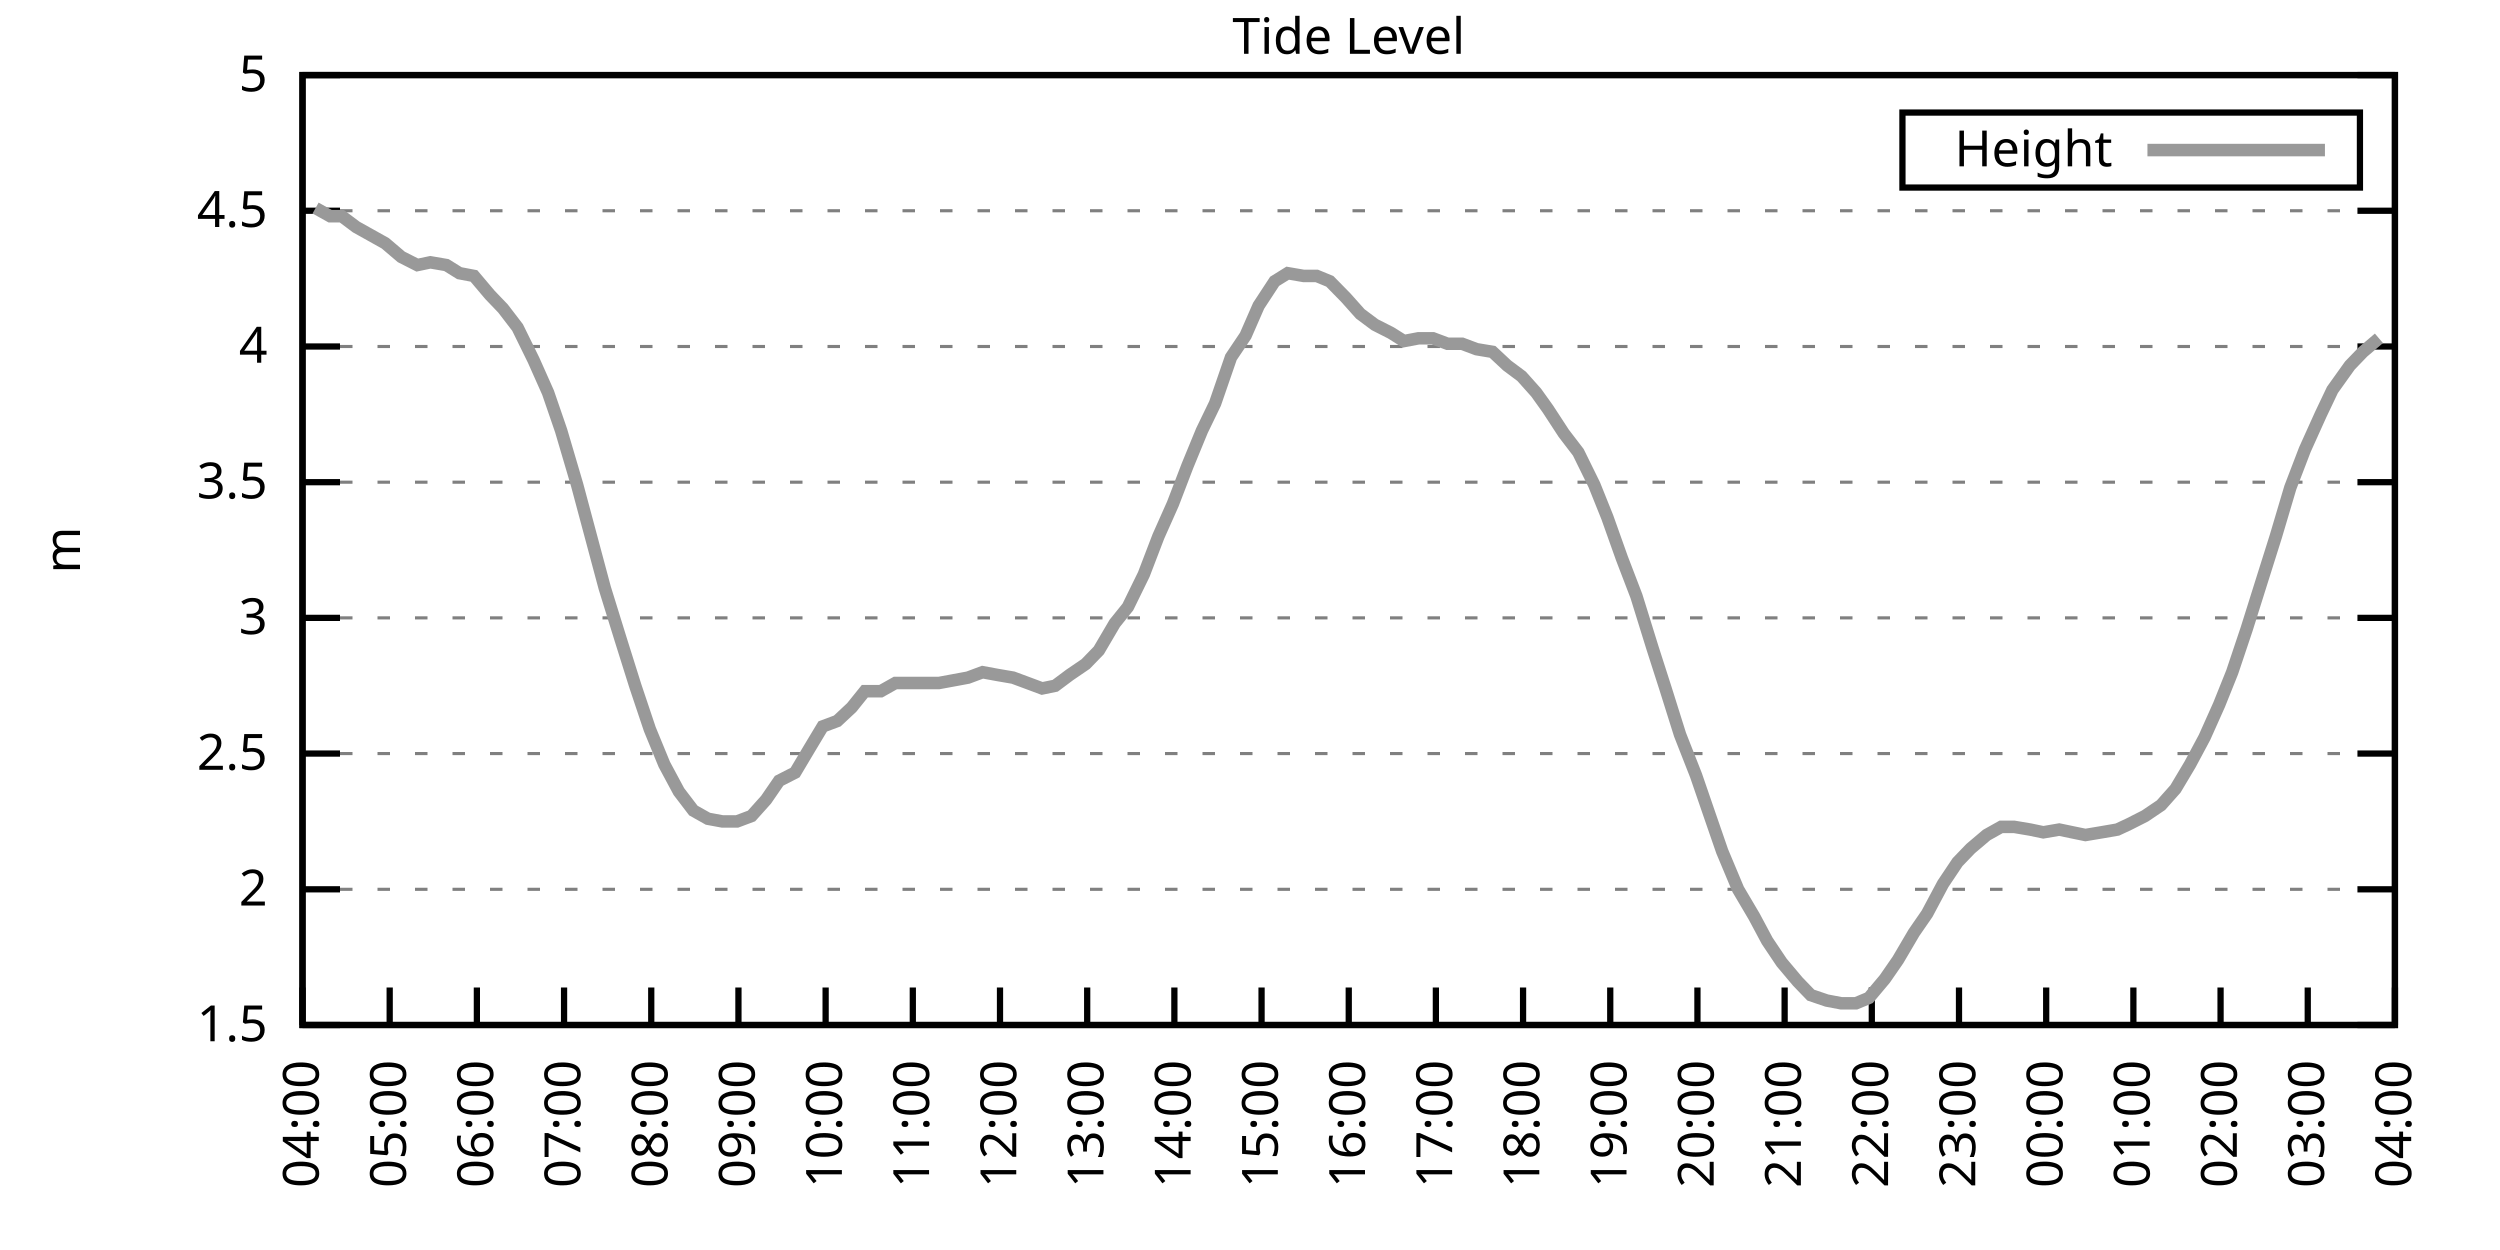
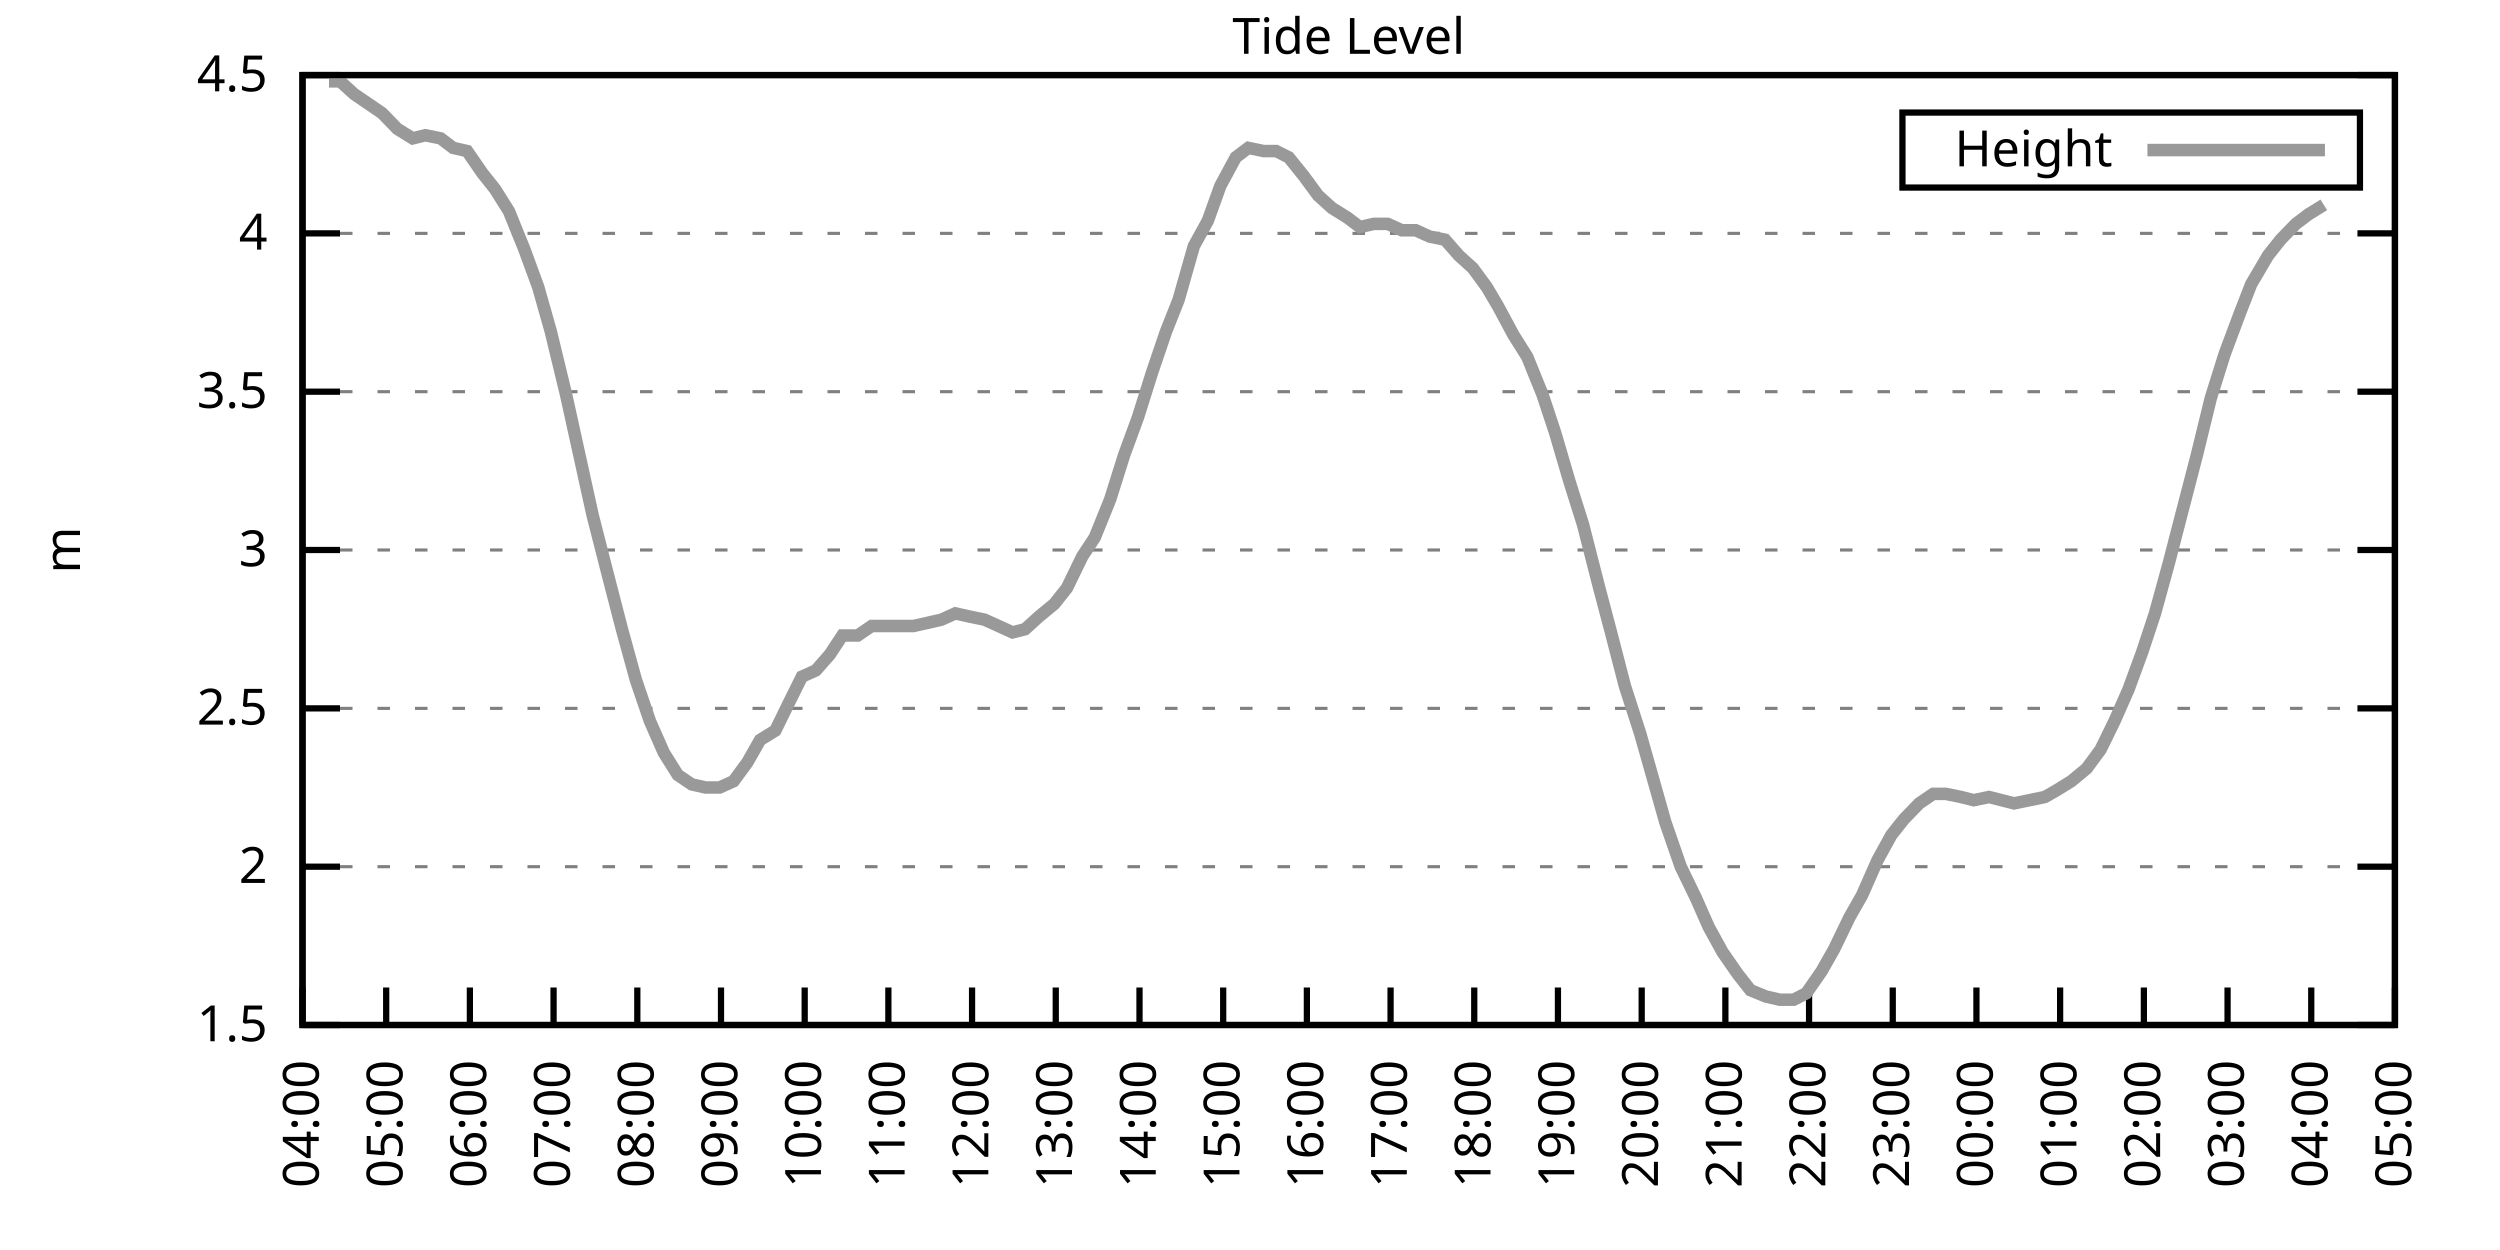
<svg xmlns="http://www.w3.org/2000/svg" xmlns:xlink="http://www.w3.org/1999/xlink" width="400" height="200" viewBox="0 0 400 200">
  <g id="gnuplot_canvas">
    <rect x="0" y="0" width="400" height="200" fill="none" />
    <defs>
      <circle id="gpDot" r="0.5" stroke-width="0.5" stroke="currentColor" />
      <path id="gpPt0" stroke-width="0.333" stroke="currentColor" d="M-1,0 h2 M0,-1 v2" />
      <path id="gpPt1" stroke-width="0.333" stroke="currentColor" d="M-1,-1 L1,1 M1,-1 L-1,1" />
      <path id="gpPt2" stroke-width="0.333" stroke="currentColor" d="M-1,0 L1,0 M0,-1 L0,1 M-1,-1 L1,1 M-1,1 L1,-1" />
      <rect id="gpPt3" stroke-width="0.333" stroke="currentColor" x="-1" y="-1" width="2" height="2" />
      <rect id="gpPt4" stroke-width="0.333" stroke="currentColor" fill="currentColor" x="-1" y="-1" width="2" height="2" />
      <circle id="gpPt5" stroke-width="0.333" stroke="currentColor" cx="0" cy="0" r="1" />
      <use xlink:href="#gpPt5" id="gpPt6" fill="currentColor" stroke="none" />
      <path id="gpPt7" stroke-width="0.333" stroke="currentColor" d="M0,-1.33 L-1.33,0.67 L1.33,0.67 z" />
      <use xlink:href="#gpPt7" id="gpPt8" fill="currentColor" stroke="none" />
      <use xlink:href="#gpPt7" id="gpPt9" stroke="currentColor" transform="rotate(180)" />
      <use xlink:href="#gpPt9" id="gpPt10" fill="currentColor" stroke="none" />
      <use xlink:href="#gpPt3" id="gpPt11" stroke="currentColor" transform="rotate(45)" />
      <use xlink:href="#gpPt11" id="gpPt12" fill="currentColor" stroke="none" />
      <path id="gpPt13" stroke-width="0.333" stroke="currentColor" d="M0,1.330 L1.265,0.411 L0.782,-1.067 L-0.782,-1.076 L-1.265,0.411 z" />
      <use xlink:href="#gpPt13" id="gpPt14" fill="currentColor" stroke="none" />
      <filter id="textbox" filterUnits="objectBoundingBox" x="0" y="0" height="1" width="1">
        <feFlood flood-color="white" flood-opacity="1" result="bgnd" />
        <feComposite in="SourceGraphic" in2="bgnd" operator="atop" />
      </filter>
      <filter id="greybox" filterUnits="objectBoundingBox" x="0" y="0" height="1" width="1">
        <feFlood flood-color="lightgrey" flood-opacity="1" result="grey" />
        <feComposite in="SourceGraphic" in2="grey" operator="atop" />
      </filter>
    </defs>
    <g fill="none" color="white" stroke="currentColor" stroke-width="1.00" stroke-linecap="butt" stroke-linejoin="miter">
</g>
    <g fill="none" color="black" stroke="currentColor" stroke-width="1.00" stroke-linecap="butt" stroke-linejoin="miter">
      <g stroke="none" shape-rendering="crispEdges">
        <polygon fill="rgb(255, 255, 255)" points="48.40,164.00 383.18,164.00 383.18,12.02 48.40,12.02 " />
      </g>
    </g>
    <g fill="none" color="black" stroke="currentColor" stroke-width="1.00" stroke-linecap="butt" stroke-linejoin="miter">
</g>
    <g fill="none" color="black" stroke="black" stroke-width="0.50" stroke-linecap="butt" stroke-linejoin="miter">
</g>
    <g fill="none" color="gray" stroke="currentColor" stroke-width="0.50" stroke-linecap="butt" stroke-linejoin="miter">
      <path stroke="gray" stroke-dasharray="2,4" class="gridline" d="M48.40,164.00 L383.19,164.00  " />
    </g>
    <g fill="none" color="gray" stroke="gray" stroke-width="1.00" stroke-linecap="butt" stroke-linejoin="miter">
</g>
    <g fill="none" color="black" stroke="currentColor" stroke-width="1.00" stroke-linecap="butt" stroke-linejoin="miter">
      <path stroke="black" d="M48.40,164.00 L54.40,164.00 M383.19,164.00 L377.19,164.00  " />
      <g transform="translate(42.80,166.60)" stroke="none" fill="black" font-family="Sans" font-size="8.00" text-anchor="end">
        <text>
          <tspan font-family="Sans"> 1.5</tspan>
        </text>
      </g>
    </g>
    <g fill="none" color="black" stroke="currentColor" stroke-width="1.00" stroke-linecap="butt" stroke-linejoin="miter">
</g>
    <g fill="none" color="black" stroke="black" stroke-width="0.50" stroke-linecap="butt" stroke-linejoin="miter">
</g>
    <g fill="none" color="gray" stroke="currentColor" stroke-width="0.50" stroke-linecap="butt" stroke-linejoin="miter">
-       <path stroke="gray" stroke-dasharray="2,4" class="gridline" d="M48.40,142.29 L383.19,142.29  " />
-     </g>
-     <g fill="none" color="gray" stroke="gray" stroke-width="1.00" stroke-linecap="butt" stroke-linejoin="miter">
- </g>
-     <g fill="none" color="black" stroke="currentColor" stroke-width="1.00" stroke-linecap="butt" stroke-linejoin="miter">
-       <path stroke="black" d="M48.40,142.29 L54.40,142.29 M383.19,142.29 L377.19,142.29  " />
-       <g transform="translate(42.80,144.89)" stroke="none" fill="black" font-family="Sans" font-size="8.00" text-anchor="end">
+       <path stroke="gray" stroke-dasharray="2,4" class="gridline" d="M48.40,138.67 L383.19,138.67  " />
+     </g>
+     <g fill="none" color="gray" stroke="gray" stroke-width="1.00" stroke-linecap="butt" stroke-linejoin="miter">
+ </g>
+     <g fill="none" color="black" stroke="currentColor" stroke-width="1.00" stroke-linecap="butt" stroke-linejoin="miter">
+       <path stroke="black" d="M48.40,138.67 L54.40,138.67 M383.19,138.67 L377.19,138.67  " />
+       <g transform="translate(42.80,141.27)" stroke="none" fill="black" font-family="Sans" font-size="8.00" text-anchor="end">
        <text>
          <tspan font-family="Sans"> 2</tspan>
        </text>
      </g>
    </g>
    <g fill="none" color="black" stroke="currentColor" stroke-width="1.00" stroke-linecap="butt" stroke-linejoin="miter">
</g>
    <g fill="none" color="black" stroke="black" stroke-width="0.50" stroke-linecap="butt" stroke-linejoin="miter">
</g>
    <g fill="none" color="gray" stroke="currentColor" stroke-width="0.50" stroke-linecap="butt" stroke-linejoin="miter">
-       <path stroke="gray" stroke-dasharray="2,4" class="gridline" d="M48.40,120.57 L383.19,120.57  " />
-     </g>
-     <g fill="none" color="gray" stroke="gray" stroke-width="1.00" stroke-linecap="butt" stroke-linejoin="miter">
- </g>
-     <g fill="none" color="black" stroke="currentColor" stroke-width="1.00" stroke-linecap="butt" stroke-linejoin="miter">
-       <path stroke="black" d="M48.40,120.57 L54.40,120.57 M383.19,120.57 L377.19,120.57  " />
-       <g transform="translate(42.80,123.17)" stroke="none" fill="black" font-family="Sans" font-size="8.00" text-anchor="end">
+       <path stroke="gray" stroke-dasharray="2,4" class="gridline" d="M48.40,113.34 L383.19,113.34  " />
+     </g>
+     <g fill="none" color="gray" stroke="gray" stroke-width="1.00" stroke-linecap="butt" stroke-linejoin="miter">
+ </g>
+     <g fill="none" color="black" stroke="currentColor" stroke-width="1.00" stroke-linecap="butt" stroke-linejoin="miter">
+       <path stroke="black" d="M48.40,113.34 L54.40,113.34 M383.19,113.34 L377.19,113.34  " />
+       <g transform="translate(42.80,115.94)" stroke="none" fill="black" font-family="Sans" font-size="8.00" text-anchor="end">
        <text>
          <tspan font-family="Sans"> 2.5</tspan>
        </text>
      </g>
    </g>
    <g fill="none" color="black" stroke="currentColor" stroke-width="1.00" stroke-linecap="butt" stroke-linejoin="miter">
</g>
    <g fill="none" color="black" stroke="black" stroke-width="0.50" stroke-linecap="butt" stroke-linejoin="miter">
</g>
    <g fill="none" color="gray" stroke="currentColor" stroke-width="0.50" stroke-linecap="butt" stroke-linejoin="miter">
-       <path stroke="gray" stroke-dasharray="2,4" class="gridline" d="M48.40,98.86 L383.19,98.86  " />
-     </g>
-     <g fill="none" color="gray" stroke="gray" stroke-width="1.00" stroke-linecap="butt" stroke-linejoin="miter">
- </g>
-     <g fill="none" color="black" stroke="currentColor" stroke-width="1.00" stroke-linecap="butt" stroke-linejoin="miter">
-       <path stroke="black" d="M48.40,98.86 L54.40,98.86 M383.19,98.86 L377.19,98.86  " />
-       <g transform="translate(42.80,101.46)" stroke="none" fill="black" font-family="Sans" font-size="8.00" text-anchor="end">
+       <path stroke="gray" stroke-dasharray="2,4" class="gridline" d="M48.40,88.00 L383.19,88.00  " />
+     </g>
+     <g fill="none" color="gray" stroke="gray" stroke-width="1.00" stroke-linecap="butt" stroke-linejoin="miter">
+ </g>
+     <g fill="none" color="black" stroke="currentColor" stroke-width="1.00" stroke-linecap="butt" stroke-linejoin="miter">
+       <path stroke="black" d="M48.40,88.00 L54.40,88.00 M383.19,88.00 L377.19,88.00  " />
+       <g transform="translate(42.80,90.60)" stroke="none" fill="black" font-family="Sans" font-size="8.00" text-anchor="end">
        <text>
          <tspan font-family="Sans"> 3</tspan>
        </text>
      </g>
    </g>
    <g fill="none" color="black" stroke="currentColor" stroke-width="1.00" stroke-linecap="butt" stroke-linejoin="miter">
</g>
    <g fill="none" color="black" stroke="black" stroke-width="0.50" stroke-linecap="butt" stroke-linejoin="miter">
</g>
    <g fill="none" color="gray" stroke="currentColor" stroke-width="0.50" stroke-linecap="butt" stroke-linejoin="miter">
-       <path stroke="gray" stroke-dasharray="2,4" class="gridline" d="M48.40,77.15 L383.19,77.15  " />
-     </g>
-     <g fill="none" color="gray" stroke="gray" stroke-width="1.00" stroke-linecap="butt" stroke-linejoin="miter">
- </g>
-     <g fill="none" color="black" stroke="currentColor" stroke-width="1.00" stroke-linecap="butt" stroke-linejoin="miter">
-       <path stroke="black" d="M48.40,77.15 L54.40,77.15 M383.19,77.15 L377.19,77.15  " />
-       <g transform="translate(42.80,79.75)" stroke="none" fill="black" font-family="Sans" font-size="8.00" text-anchor="end">
+       <path stroke="gray" stroke-dasharray="2,4" class="gridline" d="M48.40,62.67 L383.19,62.67  " />
+     </g>
+     <g fill="none" color="gray" stroke="gray" stroke-width="1.00" stroke-linecap="butt" stroke-linejoin="miter">
+ </g>
+     <g fill="none" color="black" stroke="currentColor" stroke-width="1.00" stroke-linecap="butt" stroke-linejoin="miter">
+       <path stroke="black" d="M48.40,62.67 L54.40,62.67 M383.19,62.67 L377.19,62.67  " />
+       <g transform="translate(42.80,65.27)" stroke="none" fill="black" font-family="Sans" font-size="8.00" text-anchor="end">
        <text>
          <tspan font-family="Sans"> 3.5</tspan>
        </text>
      </g>
    </g>
    <g fill="none" color="black" stroke="currentColor" stroke-width="1.00" stroke-linecap="butt" stroke-linejoin="miter">
</g>
    <g fill="none" color="black" stroke="black" stroke-width="0.50" stroke-linecap="butt" stroke-linejoin="miter">
</g>
    <g fill="none" color="gray" stroke="currentColor" stroke-width="0.50" stroke-linecap="butt" stroke-linejoin="miter">
-       <path stroke="gray" stroke-dasharray="2,4" class="gridline" d="M48.40,55.44 L383.19,55.44  " />
-     </g>
-     <g fill="none" color="gray" stroke="gray" stroke-width="1.00" stroke-linecap="butt" stroke-linejoin="miter">
- </g>
-     <g fill="none" color="black" stroke="currentColor" stroke-width="1.00" stroke-linecap="butt" stroke-linejoin="miter">
-       <path stroke="black" d="M48.40,55.44 L54.40,55.44 M383.19,55.44 L377.19,55.44  " />
-       <g transform="translate(42.80,58.04)" stroke="none" fill="black" font-family="Sans" font-size="8.00" text-anchor="end">
+       <path stroke="gray" stroke-dasharray="2,4" class="gridline" d="M48.40,37.34 L383.19,37.34  " />
+     </g>
+     <g fill="none" color="gray" stroke="gray" stroke-width="1.00" stroke-linecap="butt" stroke-linejoin="miter">
+ </g>
+     <g fill="none" color="black" stroke="currentColor" stroke-width="1.00" stroke-linecap="butt" stroke-linejoin="miter">
+       <path stroke="black" d="M48.40,37.34 L54.40,37.34 M383.19,37.34 L377.19,37.34  " />
+       <g transform="translate(42.80,39.94)" stroke="none" fill="black" font-family="Sans" font-size="8.00" text-anchor="end">
        <text>
          <tspan font-family="Sans"> 4</tspan>
-         </text>
-       </g>
-     </g>
-     <g fill="none" color="black" stroke="currentColor" stroke-width="1.00" stroke-linecap="butt" stroke-linejoin="miter">
- </g>
-     <g fill="none" color="black" stroke="black" stroke-width="0.50" stroke-linecap="butt" stroke-linejoin="miter">
- </g>
-     <g fill="none" color="gray" stroke="currentColor" stroke-width="0.50" stroke-linecap="butt" stroke-linejoin="miter">
-       <path stroke="gray" stroke-dasharray="2,4" class="gridline" d="M48.40,33.72 L383.19,33.72  " />
-     </g>
-     <g fill="none" color="gray" stroke="gray" stroke-width="1.00" stroke-linecap="butt" stroke-linejoin="miter">
- </g>
-     <g fill="none" color="black" stroke="currentColor" stroke-width="1.00" stroke-linecap="butt" stroke-linejoin="miter">
-       <path stroke="black" d="M48.40,33.72 L54.40,33.72 M383.19,33.72 L377.19,33.72  " />
-       <g transform="translate(42.80,36.32)" stroke="none" fill="black" font-family="Sans" font-size="8.00" text-anchor="end">
-         <text>
-           <tspan font-family="Sans"> 4.5</tspan>
        </text>
      </g>
    </g>
    <g fill="none" color="black" stroke="currentColor" stroke-width="1.00" stroke-linecap="butt" stroke-linejoin="miter">
</g>
    <g fill="none" color="black" stroke="black" stroke-width="0.50" stroke-linecap="butt" stroke-linejoin="miter">
</g>
    <g fill="none" color="gray" stroke="currentColor" stroke-width="0.50" stroke-linecap="butt" stroke-linejoin="miter">
      <path stroke="gray" stroke-dasharray="2,4" class="gridline" d="M48.40,12.01 L383.19,12.01  " />
    </g>
    <g fill="none" color="gray" stroke="gray" stroke-width="1.00" stroke-linecap="butt" stroke-linejoin="miter">
</g>
    <g fill="none" color="black" stroke="currentColor" stroke-width="1.00" stroke-linecap="butt" stroke-linejoin="miter">
      <path stroke="black" d="M48.40,12.01 L54.40,12.01 M383.19,12.01 L377.19,12.01  " />
      <g transform="translate(42.80,14.61)" stroke="none" fill="black" font-family="Sans" font-size="8.00" text-anchor="end">
        <text>
-           <tspan font-family="Sans"> 5</tspan>
+           <tspan font-family="Sans"> 4.5</tspan>
        </text>
      </g>
    </g>
    <g fill="none" color="black" stroke="currentColor" stroke-width="1.00" stroke-linecap="butt" stroke-linejoin="miter">
      <path stroke="black" d="M48.40,164.00 L48.40,158.00  " />
      <g transform="translate(51.00,169.60) rotate(270.00)" stroke="none" fill="black" font-family="Sans" font-size="8.00" text-anchor="end">
        <text>
          <tspan font-family="Sans">04:00</tspan>
        </text>
      </g>
    </g>
    <g fill="none" color="black" stroke="currentColor" stroke-width="1.00" stroke-linecap="butt" stroke-linejoin="miter">
-       <path stroke="black" d="M62.35,164.00 L62.35,158.00  " />
-       <g transform="translate(64.95,169.60) rotate(270.00)" stroke="none" fill="black" font-family="Sans" font-size="8.00" text-anchor="end">
+       <path stroke="black" d="M61.79,164.00 L61.79,158.00  " />
+       <g transform="translate(64.39,169.60) rotate(270.00)" stroke="none" fill="black" font-family="Sans" font-size="8.00" text-anchor="end">
        <text>
          <tspan font-family="Sans">05:00</tspan>
        </text>
      </g>
    </g>
    <g fill="none" color="black" stroke="currentColor" stroke-width="1.00" stroke-linecap="butt" stroke-linejoin="miter">
-       <path stroke="black" d="M76.30,164.00 L76.30,158.00  " />
-       <g transform="translate(78.90,169.60) rotate(270.00)" stroke="none" fill="black" font-family="Sans" font-size="8.00" text-anchor="end">
+       <path stroke="black" d="M75.18,164.00 L75.18,158.00  " />
+       <g transform="translate(77.78,169.60) rotate(270.00)" stroke="none" fill="black" font-family="Sans" font-size="8.00" text-anchor="end">
        <text>
          <tspan font-family="Sans">06:00</tspan>
        </text>
      </g>
    </g>
    <g fill="none" color="black" stroke="currentColor" stroke-width="1.00" stroke-linecap="butt" stroke-linejoin="miter">
-       <path stroke="black" d="M90.25,164.00 L90.25,158.00  " />
-       <g transform="translate(92.85,169.60) rotate(270.00)" stroke="none" fill="black" font-family="Sans" font-size="8.00" text-anchor="end">
+       <path stroke="black" d="M88.57,164.00 L88.57,158.00  " />
+       <g transform="translate(91.17,169.60) rotate(270.00)" stroke="none" fill="black" font-family="Sans" font-size="8.00" text-anchor="end">
        <text>
          <tspan font-family="Sans">07:00</tspan>
        </text>
      </g>
    </g>
    <g fill="none" color="black" stroke="currentColor" stroke-width="1.00" stroke-linecap="butt" stroke-linejoin="miter">
-       <path stroke="black" d="M104.20,164.00 L104.20,158.00  " />
-       <g transform="translate(106.80,169.60) rotate(270.00)" stroke="none" fill="black" font-family="Sans" font-size="8.00" text-anchor="end">
+       <path stroke="black" d="M101.97,164.00 L101.97,158.00  " />
+       <g transform="translate(104.57,169.60) rotate(270.00)" stroke="none" fill="black" font-family="Sans" font-size="8.00" text-anchor="end">
        <text>
          <tspan font-family="Sans">08:00</tspan>
        </text>
      </g>
    </g>
    <g fill="none" color="black" stroke="currentColor" stroke-width="1.00" stroke-linecap="butt" stroke-linejoin="miter">
-       <path stroke="black" d="M118.15,164.00 L118.15,158.00  " />
-       <g transform="translate(120.75,169.60) rotate(270.00)" stroke="none" fill="black" font-family="Sans" font-size="8.00" text-anchor="end">
+       <path stroke="black" d="M115.36,164.00 L115.36,158.00  " />
+       <g transform="translate(117.96,169.60) rotate(270.00)" stroke="none" fill="black" font-family="Sans" font-size="8.00" text-anchor="end">
        <text>
          <tspan font-family="Sans">09:00</tspan>
        </text>
      </g>
    </g>
    <g fill="none" color="black" stroke="currentColor" stroke-width="1.00" stroke-linecap="butt" stroke-linejoin="miter">
-       <path stroke="black" d="M132.10,164.00 L132.10,158.00  " />
-       <g transform="translate(134.70,169.60) rotate(270.00)" stroke="none" fill="black" font-family="Sans" font-size="8.00" text-anchor="end">
+       <path stroke="black" d="M128.75,164.00 L128.75,158.00  " />
+       <g transform="translate(131.35,169.60) rotate(270.00)" stroke="none" fill="black" font-family="Sans" font-size="8.00" text-anchor="end">
        <text>
          <tspan font-family="Sans">10:00</tspan>
        </text>
      </g>
    </g>
    <g fill="none" color="black" stroke="currentColor" stroke-width="1.00" stroke-linecap="butt" stroke-linejoin="miter">
-       <path stroke="black" d="M146.05,164.00 L146.05,158.00  " />
-       <g transform="translate(148.65,169.60) rotate(270.00)" stroke="none" fill="black" font-family="Sans" font-size="8.00" text-anchor="end">
+       <path stroke="black" d="M142.14,164.00 L142.14,158.00  " />
+       <g transform="translate(144.74,169.60) rotate(270.00)" stroke="none" fill="black" font-family="Sans" font-size="8.00" text-anchor="end">
        <text>
          <tspan font-family="Sans">11:00</tspan>
        </text>
      </g>
    </g>
    <g fill="none" color="black" stroke="currentColor" stroke-width="1.00" stroke-linecap="butt" stroke-linejoin="miter">
-       <path stroke="black" d="M160.00,164.00 L160.00,158.00  " />
-       <g transform="translate(162.60,169.60) rotate(270.00)" stroke="none" fill="black" font-family="Sans" font-size="8.00" text-anchor="end">
+       <path stroke="black" d="M155.53,164.00 L155.53,158.00  " />
+       <g transform="translate(158.13,169.60) rotate(270.00)" stroke="none" fill="black" font-family="Sans" font-size="8.00" text-anchor="end">
        <text>
          <tspan font-family="Sans">12:00</tspan>
        </text>
      </g>
    </g>
    <g fill="none" color="black" stroke="currentColor" stroke-width="1.00" stroke-linecap="butt" stroke-linejoin="miter">
-       <path stroke="black" d="M173.95,164.00 L173.95,158.00  " />
-       <g transform="translate(176.55,169.60) rotate(270.00)" stroke="none" fill="black" font-family="Sans" font-size="8.00" text-anchor="end">
+       <path stroke="black" d="M168.92,164.00 L168.92,158.00  " />
+       <g transform="translate(171.52,169.60) rotate(270.00)" stroke="none" fill="black" font-family="Sans" font-size="8.00" text-anchor="end">
        <text>
          <tspan font-family="Sans">13:00</tspan>
        </text>
      </g>
    </g>
    <g fill="none" color="black" stroke="currentColor" stroke-width="1.00" stroke-linecap="butt" stroke-linejoin="miter">
-       <path stroke="black" d="M187.90,164.00 L187.90,158.00  " />
-       <g transform="translate(190.50,169.60) rotate(270.00)" stroke="none" fill="black" font-family="Sans" font-size="8.00" text-anchor="end">
+       <path stroke="black" d="M182.32,164.00 L182.32,158.00  " />
+       <g transform="translate(184.92,169.60) rotate(270.00)" stroke="none" fill="black" font-family="Sans" font-size="8.00" text-anchor="end">
        <text>
          <tspan font-family="Sans">14:00</tspan>
        </text>
      </g>
    </g>
    <g fill="none" color="black" stroke="currentColor" stroke-width="1.00" stroke-linecap="butt" stroke-linejoin="miter">
-       <path stroke="black" d="M201.85,164.00 L201.85,158.00  " />
-       <g transform="translate(204.45,169.60) rotate(270.00)" stroke="none" fill="black" font-family="Sans" font-size="8.00" text-anchor="end">
+       <path stroke="black" d="M195.71,164.00 L195.71,158.00  " />
+       <g transform="translate(198.31,169.60) rotate(270.00)" stroke="none" fill="black" font-family="Sans" font-size="8.00" text-anchor="end">
        <text>
          <tspan font-family="Sans">15:00</tspan>
        </text>
      </g>
    </g>
    <g fill="none" color="black" stroke="currentColor" stroke-width="1.00" stroke-linecap="butt" stroke-linejoin="miter">
-       <path stroke="black" d="M215.80,164.00 L215.80,158.00  " />
-       <g transform="translate(218.40,169.60) rotate(270.00)" stroke="none" fill="black" font-family="Sans" font-size="8.00" text-anchor="end">
+       <path stroke="black" d="M209.10,164.00 L209.10,158.00  " />
+       <g transform="translate(211.70,169.60) rotate(270.00)" stroke="none" fill="black" font-family="Sans" font-size="8.00" text-anchor="end">
        <text>
          <tspan font-family="Sans">16:00</tspan>
        </text>
      </g>
    </g>
    <g fill="none" color="black" stroke="currentColor" stroke-width="1.00" stroke-linecap="butt" stroke-linejoin="miter">
-       <path stroke="black" d="M229.74,164.00 L229.74,158.00  " />
-       <g transform="translate(232.34,169.60) rotate(270.00)" stroke="none" fill="black" font-family="Sans" font-size="8.00" text-anchor="end">
+       <path stroke="black" d="M222.49,164.00 L222.49,158.00  " />
+       <g transform="translate(225.09,169.60) rotate(270.00)" stroke="none" fill="black" font-family="Sans" font-size="8.00" text-anchor="end">
        <text>
          <tspan font-family="Sans">17:00</tspan>
        </text>
      </g>
    </g>
    <g fill="none" color="black" stroke="currentColor" stroke-width="1.00" stroke-linecap="butt" stroke-linejoin="miter">
-       <path stroke="black" d="M243.69,164.00 L243.69,158.00  " />
-       <g transform="translate(246.29,169.60) rotate(270.00)" stroke="none" fill="black" font-family="Sans" font-size="8.00" text-anchor="end">
+       <path stroke="black" d="M235.88,164.00 L235.88,158.00  " />
+       <g transform="translate(238.48,169.60) rotate(270.00)" stroke="none" fill="black" font-family="Sans" font-size="8.00" text-anchor="end">
        <text>
          <tspan font-family="Sans">18:00</tspan>
        </text>
      </g>
    </g>
    <g fill="none" color="black" stroke="currentColor" stroke-width="1.00" stroke-linecap="butt" stroke-linejoin="miter">
-       <path stroke="black" d="M257.64,164.00 L257.64,158.00  " />
-       <g transform="translate(260.24,169.60) rotate(270.00)" stroke="none" fill="black" font-family="Sans" font-size="8.00" text-anchor="end">
+       <path stroke="black" d="M249.27,164.00 L249.27,158.00  " />
+       <g transform="translate(251.87,169.60) rotate(270.00)" stroke="none" fill="black" font-family="Sans" font-size="8.00" text-anchor="end">
        <text>
          <tspan font-family="Sans">19:00</tspan>
        </text>
      </g>
    </g>
    <g fill="none" color="black" stroke="currentColor" stroke-width="1.00" stroke-linecap="butt" stroke-linejoin="miter">
-       <path stroke="black" d="M271.59,164.00 L271.59,158.00  " />
-       <g transform="translate(274.19,169.60) rotate(270.00)" stroke="none" fill="black" font-family="Sans" font-size="8.00" text-anchor="end">
+       <path stroke="black" d="M262.67,164.00 L262.67,158.00  " />
+       <g transform="translate(265.27,169.60) rotate(270.00)" stroke="none" fill="black" font-family="Sans" font-size="8.00" text-anchor="end">
        <text>
          <tspan font-family="Sans">20:00</tspan>
        </text>
      </g>
    </g>
    <g fill="none" color="black" stroke="currentColor" stroke-width="1.00" stroke-linecap="butt" stroke-linejoin="miter">
-       <path stroke="black" d="M285.54,164.00 L285.54,158.00  " />
-       <g transform="translate(288.14,169.60) rotate(270.00)" stroke="none" fill="black" font-family="Sans" font-size="8.00" text-anchor="end">
+       <path stroke="black" d="M276.06,164.00 L276.06,158.00  " />
+       <g transform="translate(278.66,169.60) rotate(270.00)" stroke="none" fill="black" font-family="Sans" font-size="8.00" text-anchor="end">
        <text>
          <tspan font-family="Sans">21:00</tspan>
        </text>
      </g>
    </g>
    <g fill="none" color="black" stroke="currentColor" stroke-width="1.00" stroke-linecap="butt" stroke-linejoin="miter">
-       <path stroke="black" d="M299.49,164.00 L299.49,158.00  " />
-       <g transform="translate(302.09,169.60) rotate(270.00)" stroke="none" fill="black" font-family="Sans" font-size="8.00" text-anchor="end">
+       <path stroke="black" d="M289.45,164.00 L289.45,158.00  " />
+       <g transform="translate(292.05,169.60) rotate(270.00)" stroke="none" fill="black" font-family="Sans" font-size="8.00" text-anchor="end">
        <text>
          <tspan font-family="Sans">22:00</tspan>
        </text>
      </g>
    </g>
    <g fill="none" color="black" stroke="currentColor" stroke-width="1.00" stroke-linecap="butt" stroke-linejoin="miter">
-       <path stroke="black" d="M313.44,164.00 L313.44,158.00  " />
-       <g transform="translate(316.04,169.60) rotate(270.00)" stroke="none" fill="black" font-family="Sans" font-size="8.00" text-anchor="end">
+       <path stroke="black" d="M302.84,164.00 L302.84,158.00  " />
+       <g transform="translate(305.44,169.60) rotate(270.00)" stroke="none" fill="black" font-family="Sans" font-size="8.00" text-anchor="end">
        <text>
          <tspan font-family="Sans">23:00</tspan>
        </text>
      </g>
    </g>
    <g fill="none" color="black" stroke="currentColor" stroke-width="1.00" stroke-linecap="butt" stroke-linejoin="miter">
-       <path stroke="black" d="M327.39,164.00 L327.39,158.00  " />
-       <g transform="translate(329.99,169.60) rotate(270.00)" stroke="none" fill="black" font-family="Sans" font-size="8.00" text-anchor="end">
+       <path stroke="black" d="M316.23,164.00 L316.23,158.00  " />
+       <g transform="translate(318.83,169.60) rotate(270.00)" stroke="none" fill="black" font-family="Sans" font-size="8.00" text-anchor="end">
        <text>
          <tspan font-family="Sans">00:00</tspan>
        </text>
      </g>
    </g>
    <g fill="none" color="black" stroke="currentColor" stroke-width="1.00" stroke-linecap="butt" stroke-linejoin="miter">
-       <path stroke="black" d="M341.34,164.00 L341.34,158.00  " />
-       <g transform="translate(343.94,169.60) rotate(270.00)" stroke="none" fill="black" font-family="Sans" font-size="8.00" text-anchor="end">
+       <path stroke="black" d="M329.62,164.00 L329.62,158.00  " />
+       <g transform="translate(332.22,169.60) rotate(270.00)" stroke="none" fill="black" font-family="Sans" font-size="8.00" text-anchor="end">
        <text>
          <tspan font-family="Sans">01:00</tspan>
        </text>
      </g>
    </g>
    <g fill="none" color="black" stroke="currentColor" stroke-width="1.00" stroke-linecap="butt" stroke-linejoin="miter">
-       <path stroke="black" d="M355.29,164.00 L355.29,158.00  " />
-       <g transform="translate(357.89,169.60) rotate(270.00)" stroke="none" fill="black" font-family="Sans" font-size="8.00" text-anchor="end">
+       <path stroke="black" d="M343.02,164.00 L343.02,158.00  " />
+       <g transform="translate(345.62,169.60) rotate(270.00)" stroke="none" fill="black" font-family="Sans" font-size="8.00" text-anchor="end">
        <text>
          <tspan font-family="Sans">02:00</tspan>
        </text>
      </g>
    </g>
    <g fill="none" color="black" stroke="currentColor" stroke-width="1.00" stroke-linecap="butt" stroke-linejoin="miter">
-       <path stroke="black" d="M369.24,164.00 L369.24,158.00  " />
-       <g transform="translate(371.84,169.60) rotate(270.00)" stroke="none" fill="black" font-family="Sans" font-size="8.00" text-anchor="end">
+       <path stroke="black" d="M356.41,164.00 L356.41,158.00  " />
+       <g transform="translate(359.01,169.60) rotate(270.00)" stroke="none" fill="black" font-family="Sans" font-size="8.00" text-anchor="end">
        <text>
          <tspan font-family="Sans">03:00</tspan>
+         </text>
+       </g>
+     </g>
+     <g fill="none" color="black" stroke="currentColor" stroke-width="1.00" stroke-linecap="butt" stroke-linejoin="miter">
+       <path stroke="black" d="M369.80,164.00 L369.80,158.00  " />
+       <g transform="translate(372.40,169.60) rotate(270.00)" stroke="none" fill="black" font-family="Sans" font-size="8.00" text-anchor="end">
+         <text>
+           <tspan font-family="Sans">04:00</tspan>
        </text>
      </g>
    </g>
    <g fill="none" color="black" stroke="currentColor" stroke-width="1.00" stroke-linecap="butt" stroke-linejoin="miter">
      <path stroke="black" d="M383.19,164.00 L383.19,158.00  " />
      <g transform="translate(385.79,169.60) rotate(270.00)" stroke="none" fill="black" font-family="Sans" font-size="8.00" text-anchor="end">
        <text>
-           <tspan font-family="Sans">04:00</tspan>
+           <tspan font-family="Sans">05:00</tspan>
        </text>
      </g>
    </g>
    <g fill="none" color="black" stroke="currentColor" stroke-width="1.00" stroke-linecap="butt" stroke-linejoin="miter">
</g>
    <g fill="none" color="black" stroke="currentColor" stroke-width="1.00" stroke-linecap="butt" stroke-linejoin="miter">
      <path stroke="black" d="M48.40,12.01 L48.40,164.00 L383.19,164.00 L383.19,12.01 L48.40,12.01 Z  " />
    </g>
    <g fill="none" color="black" stroke="currentColor" stroke-width="1.00" stroke-linecap="butt" stroke-linejoin="miter">
</g>
    <g fill="none" color="black" stroke="currentColor" stroke-width="1.00" stroke-linecap="butt" stroke-linejoin="miter">
      <path stroke="black" d="M304.39,30.01 L304.39,18.01 L377.59,18.01 L377.59,30.01 L304.39,30.01 Z  " />
    </g>
    <g id="Tide_level_plot_1">
      <g fill="none" color="white" stroke="black" stroke-width="2.00" stroke-linecap="butt" stroke-linejoin="miter">
</g>
      <g fill="none" color="black" stroke="currentColor" stroke-width="2.00" stroke-linecap="butt" stroke-linejoin="miter">
        <g transform="translate(337.99,26.61)" stroke="none" fill="black" font-family="Sans" font-size="8.00" text-anchor="end">
          <text>
            <tspan font-family="Sans">Height</tspan>
          </text>
        </g>
      </g>
      <g fill="none" color="black" stroke="currentColor" stroke-width="2.00" stroke-linecap="butt" stroke-linejoin="miter">
-         <path stroke="rgb(153, 153, 153)" d="M343.59,24.01 L371.99,24.01 M50.49,33.29 L52.82,34.59 L54.68,34.59 L57.00,36.33 L59.33,37.63 L61.65,38.93   L64.21,41.11 L66.77,42.41 L68.86,41.97 L71.42,42.41 L73.51,43.71 L75.83,44.15 L78.39,47.18 L80.48,49.36   L82.81,52.40 L85.37,57.61 L87.69,62.82 L89.78,68.90 L92.34,77.58 L96.76,94.08 L99.32,102.34 L101.64,109.72   L103.97,116.67 L106.29,122.31 L108.62,126.65 L110.94,129.69 L113.27,131.00 L115.59,131.43 L117.92,131.43 L120.24,130.56   L122.57,127.96 L124.66,124.92 L127.22,123.61 L129.54,119.71 L131.63,116.23 L133.96,115.36 L136.28,113.19 L138.37,110.59   L140.93,110.59 L143.26,109.28 L145.58,109.28 L147.91,109.28 L150.23,109.28 L152.56,108.85 L154.88,108.42 L157.21,107.55   L159.53,107.98 L162.09,108.42 L164.41,109.28 L166.74,110.15 L168.83,109.72 L171.16,107.98 L173.71,106.24 L175.81,104.07   L178.36,99.73 L180.46,97.12 L183.01,91.91 L185.34,85.83 L187.66,80.62 L189.99,74.54 L192.31,68.90 L194.41,64.56   L196.96,57.17 L199.29,53.70 L201.38,48.92 L203.94,45.01 L206.03,43.71 L208.59,44.15 L210.68,44.15 L212.77,45.01   L215.33,47.62 L217.65,50.22 L219.98,51.96 L222.54,53.26 L224.63,54.57 L226.95,54.13 L229.28,54.13 L231.60,55.00   L233.93,55.00 L236.25,55.87 L238.81,56.30 L241.14,58.48 L243.46,60.21 L245.79,62.82 L247.65,65.42 L250.20,69.33   L252.53,72.37 L255.09,77.58 L257.18,82.79 L259.50,89.31 L261.83,95.39 L264.39,103.64 L266.48,110.15 L268.80,117.53   L271.36,124.05 L273.45,130.13 L275.55,136.21 L278.10,142.29 L280.66,146.63 L282.75,150.54 L285.08,154.01 L287.64,157.05   L289.73,159.22 L292.29,160.09 L294.61,160.53 L296.94,160.53 L299.03,159.66 L301.58,156.62 L303.68,153.58 L306.23,149.24   L308.33,146.20 L310.88,141.42 L313.21,137.94 L315.30,135.77 L317.86,133.60 L320.18,132.30 L322.28,132.30 L324.83,132.73   L326.93,133.17 L329.48,132.73 L331.58,133.17 L333.67,133.60 L336.23,133.17 L338.78,132.73 L340.64,131.86 L343.20,130.56   L345.76,128.83 L348.08,126.22 L350.41,122.31 L352.73,117.97 L355.06,112.76 L357.15,107.55 L359.48,100.60 L361.80,93.22   L364.13,85.83 L366.45,78.02 L368.78,71.94 L371.33,66.29 L373.19,62.38 L375.98,58.48 L378.08,56.30 L380.63,54.13    " />
+         <path stroke="rgb(153, 153, 153)" d="M343.59,24.01 L371.99,24.01 M52.64,13.02 L54.43,13.02 L56.66,15.05 L58.89,16.57 L61.12,18.09 L63.58,20.62   L66.03,22.14 L68.04,21.64 L70.50,22.14 L72.50,23.66 L74.74,24.17 L77.19,27.72 L79.20,30.25 L81.43,33.80   L83.89,39.87 L86.12,45.95 L88.13,53.05 L90.58,63.18 L94.82,82.43 L97.28,92.06 L99.51,100.67 L101.74,108.78   L103.98,115.36 L106.21,120.43 L108.44,123.98 L110.67,125.50 L112.90,126.00 L115.13,126.00 L117.37,124.99 L119.60,121.95   L121.61,118.40 L124.06,116.88 L126.29,112.32 L128.30,108.27 L130.54,107.26 L132.77,104.72 L134.78,101.68 L137.23,101.68   L139.46,100.16 L141.69,100.16 L143.93,100.16 L146.16,100.16 L148.39,99.66 L150.62,99.15 L152.85,98.14 L155.09,98.64   L157.54,99.15 L159.77,100.16 L162.01,101.18 L164.01,100.67 L166.25,98.64 L168.70,96.62 L170.71,94.08 L173.17,89.02   L175.17,85.98 L177.63,79.90 L179.86,72.81 L182.09,66.73 L184.32,59.63 L186.56,53.05 L188.57,47.98 L191.02,39.37   L193.25,35.32 L195.26,29.74 L197.72,25.18 L199.73,23.66 L202.18,24.17 L204.19,24.17 L206.20,25.18 L208.65,28.22   L210.88,31.26 L213.12,33.29 L215.57,34.81 L217.58,36.33 L219.81,35.82 L222.04,35.82 L224.28,36.84 L226.51,36.84   L228.74,37.85 L231.20,38.35 L233.43,40.89 L235.66,42.91 L237.89,45.95 L239.68,48.99 L242.13,53.55 L244.36,57.10   L246.82,63.18 L248.83,69.26 L251.06,76.86 L253.29,83.95 L255.75,93.58 L257.76,101.18 L259.99,109.79 L262.44,117.39   L264.45,124.48 L266.46,131.58 L268.92,138.67 L271.37,143.73 L273.38,148.29 L275.61,152.35 L278.07,155.89 L280.07,158.43   L282.53,159.44 L284.76,159.95 L286.99,159.95 L289.00,158.93 L291.46,155.39 L293.47,151.84 L295.92,146.77 L297.93,143.23   L300.39,137.66 L302.62,133.60 L304.63,131.07 L307.08,128.54 L309.31,127.02 L311.32,127.02 L313.78,127.52 L315.79,128.03   L318.24,127.52 L320.25,128.03 L322.26,128.54 L324.71,128.03 L327.17,127.52 L328.95,126.51 L331.41,124.99 L333.86,122.96   L336.10,119.92 L338.33,115.36 L340.56,110.30 L342.79,104.22 L344.80,98.14 L347.03,90.03 L349.26,81.42 L351.50,72.81   L353.73,63.69 L355.96,56.59 L358.42,50.01 L360.20,45.45 L362.88,40.89 L364.89,38.35 L367.34,35.82 L369.35,34.30   L371.81,32.78  " />
      </g>
    </g>
    <g fill="none" color="black" stroke="currentColor" stroke-width="2.00" stroke-linecap="butt" stroke-linejoin="miter">
</g>
    <g fill="none" color="black" stroke="black" stroke-width="1.00" stroke-linecap="butt" stroke-linejoin="miter">
</g>
    <g fill="none" color="black" stroke="currentColor" stroke-width="1.00" stroke-linecap="butt" stroke-linejoin="miter">
      <path stroke="black" d="M48.40,12.01 L48.40,164.00 L383.19,164.00 L383.19,12.01 L48.40,12.01 Z  " />
      <g transform="translate(12.80,88.01) rotate(270.00)" stroke="none" fill="black" font-family="Sans" font-size="8.00" text-anchor="middle">
        <text>
          <tspan font-family="Sans">m</tspan>
        </text>
      </g>
    </g>
    <g fill="none" color="black" stroke="currentColor" stroke-width="1.00" stroke-linecap="butt" stroke-linejoin="miter">
</g>
    <g fill="none" color="black" stroke="currentColor" stroke-width="1.00" stroke-linecap="butt" stroke-linejoin="miter">
      <g transform="translate(215.79,8.61)" stroke="none" fill="black" font-family="Sans" font-size="8.00" text-anchor="middle">
        <text>
          <tspan font-family="Sans">Tide Level</tspan>
        </text>
      </g>
    </g>
    <g fill="none" color="black" stroke="currentColor" stroke-width="1.00" stroke-linecap="butt" stroke-linejoin="miter">
</g>
  </g>
</svg>
